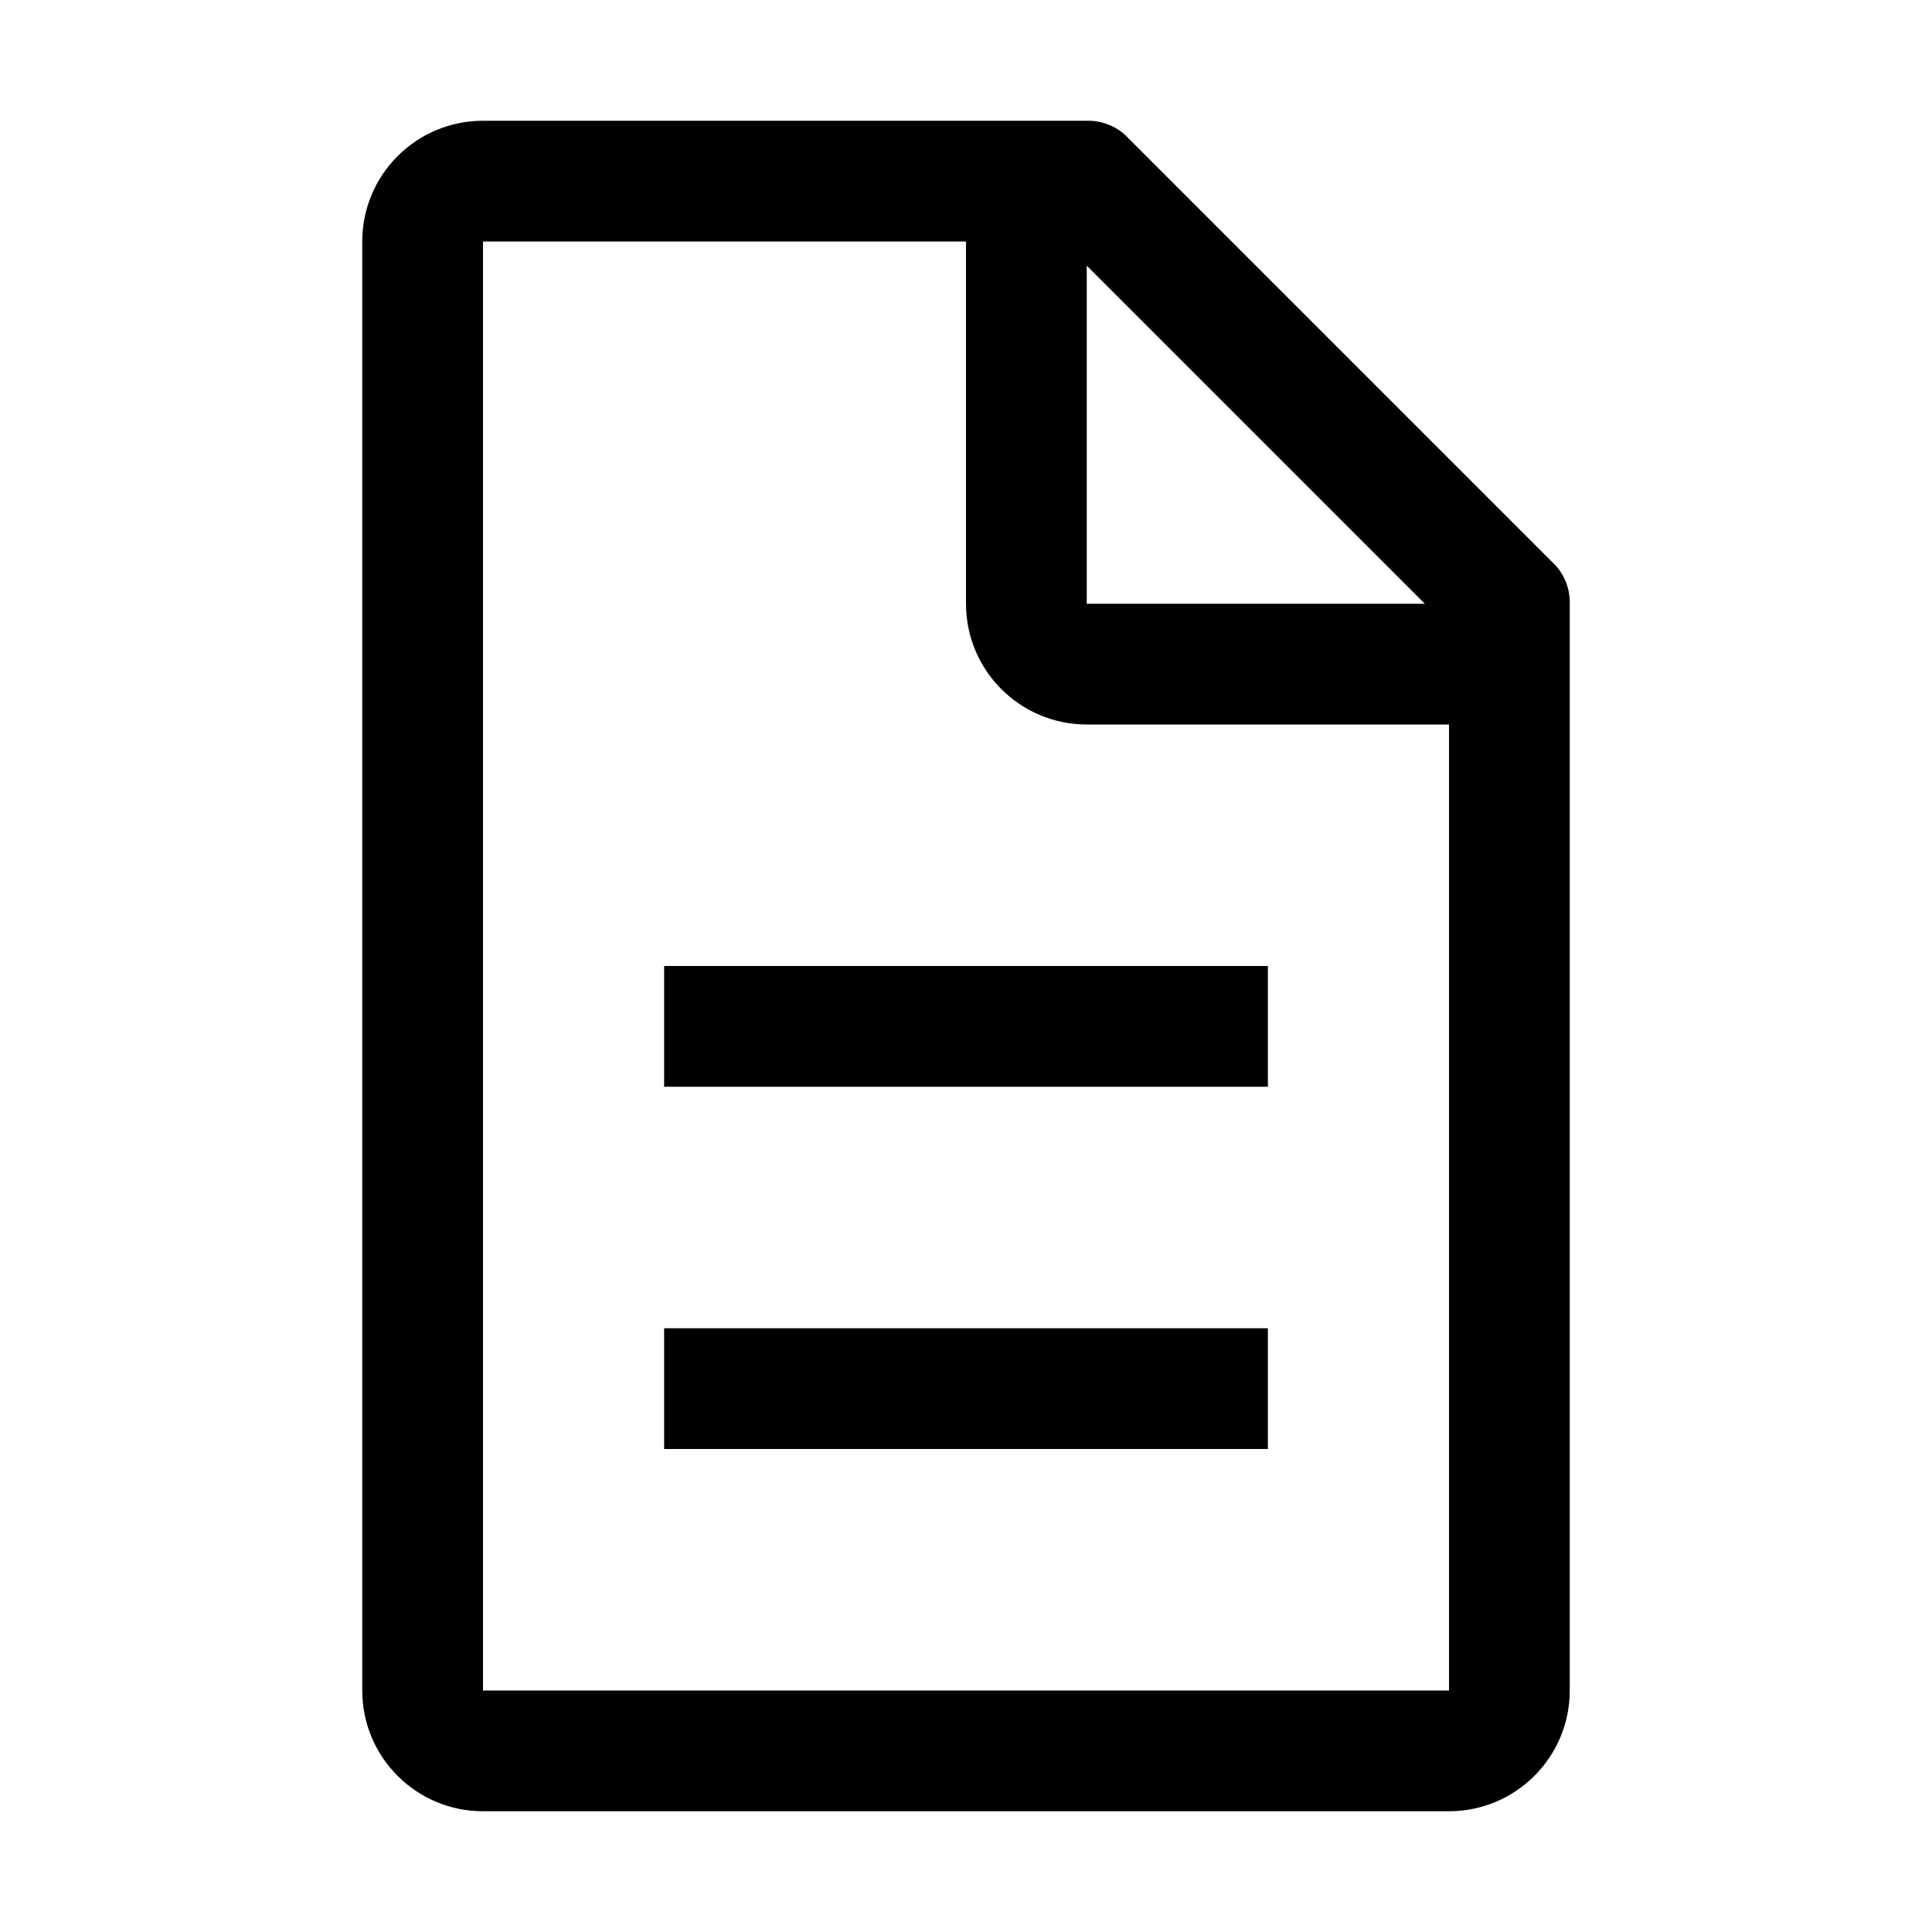
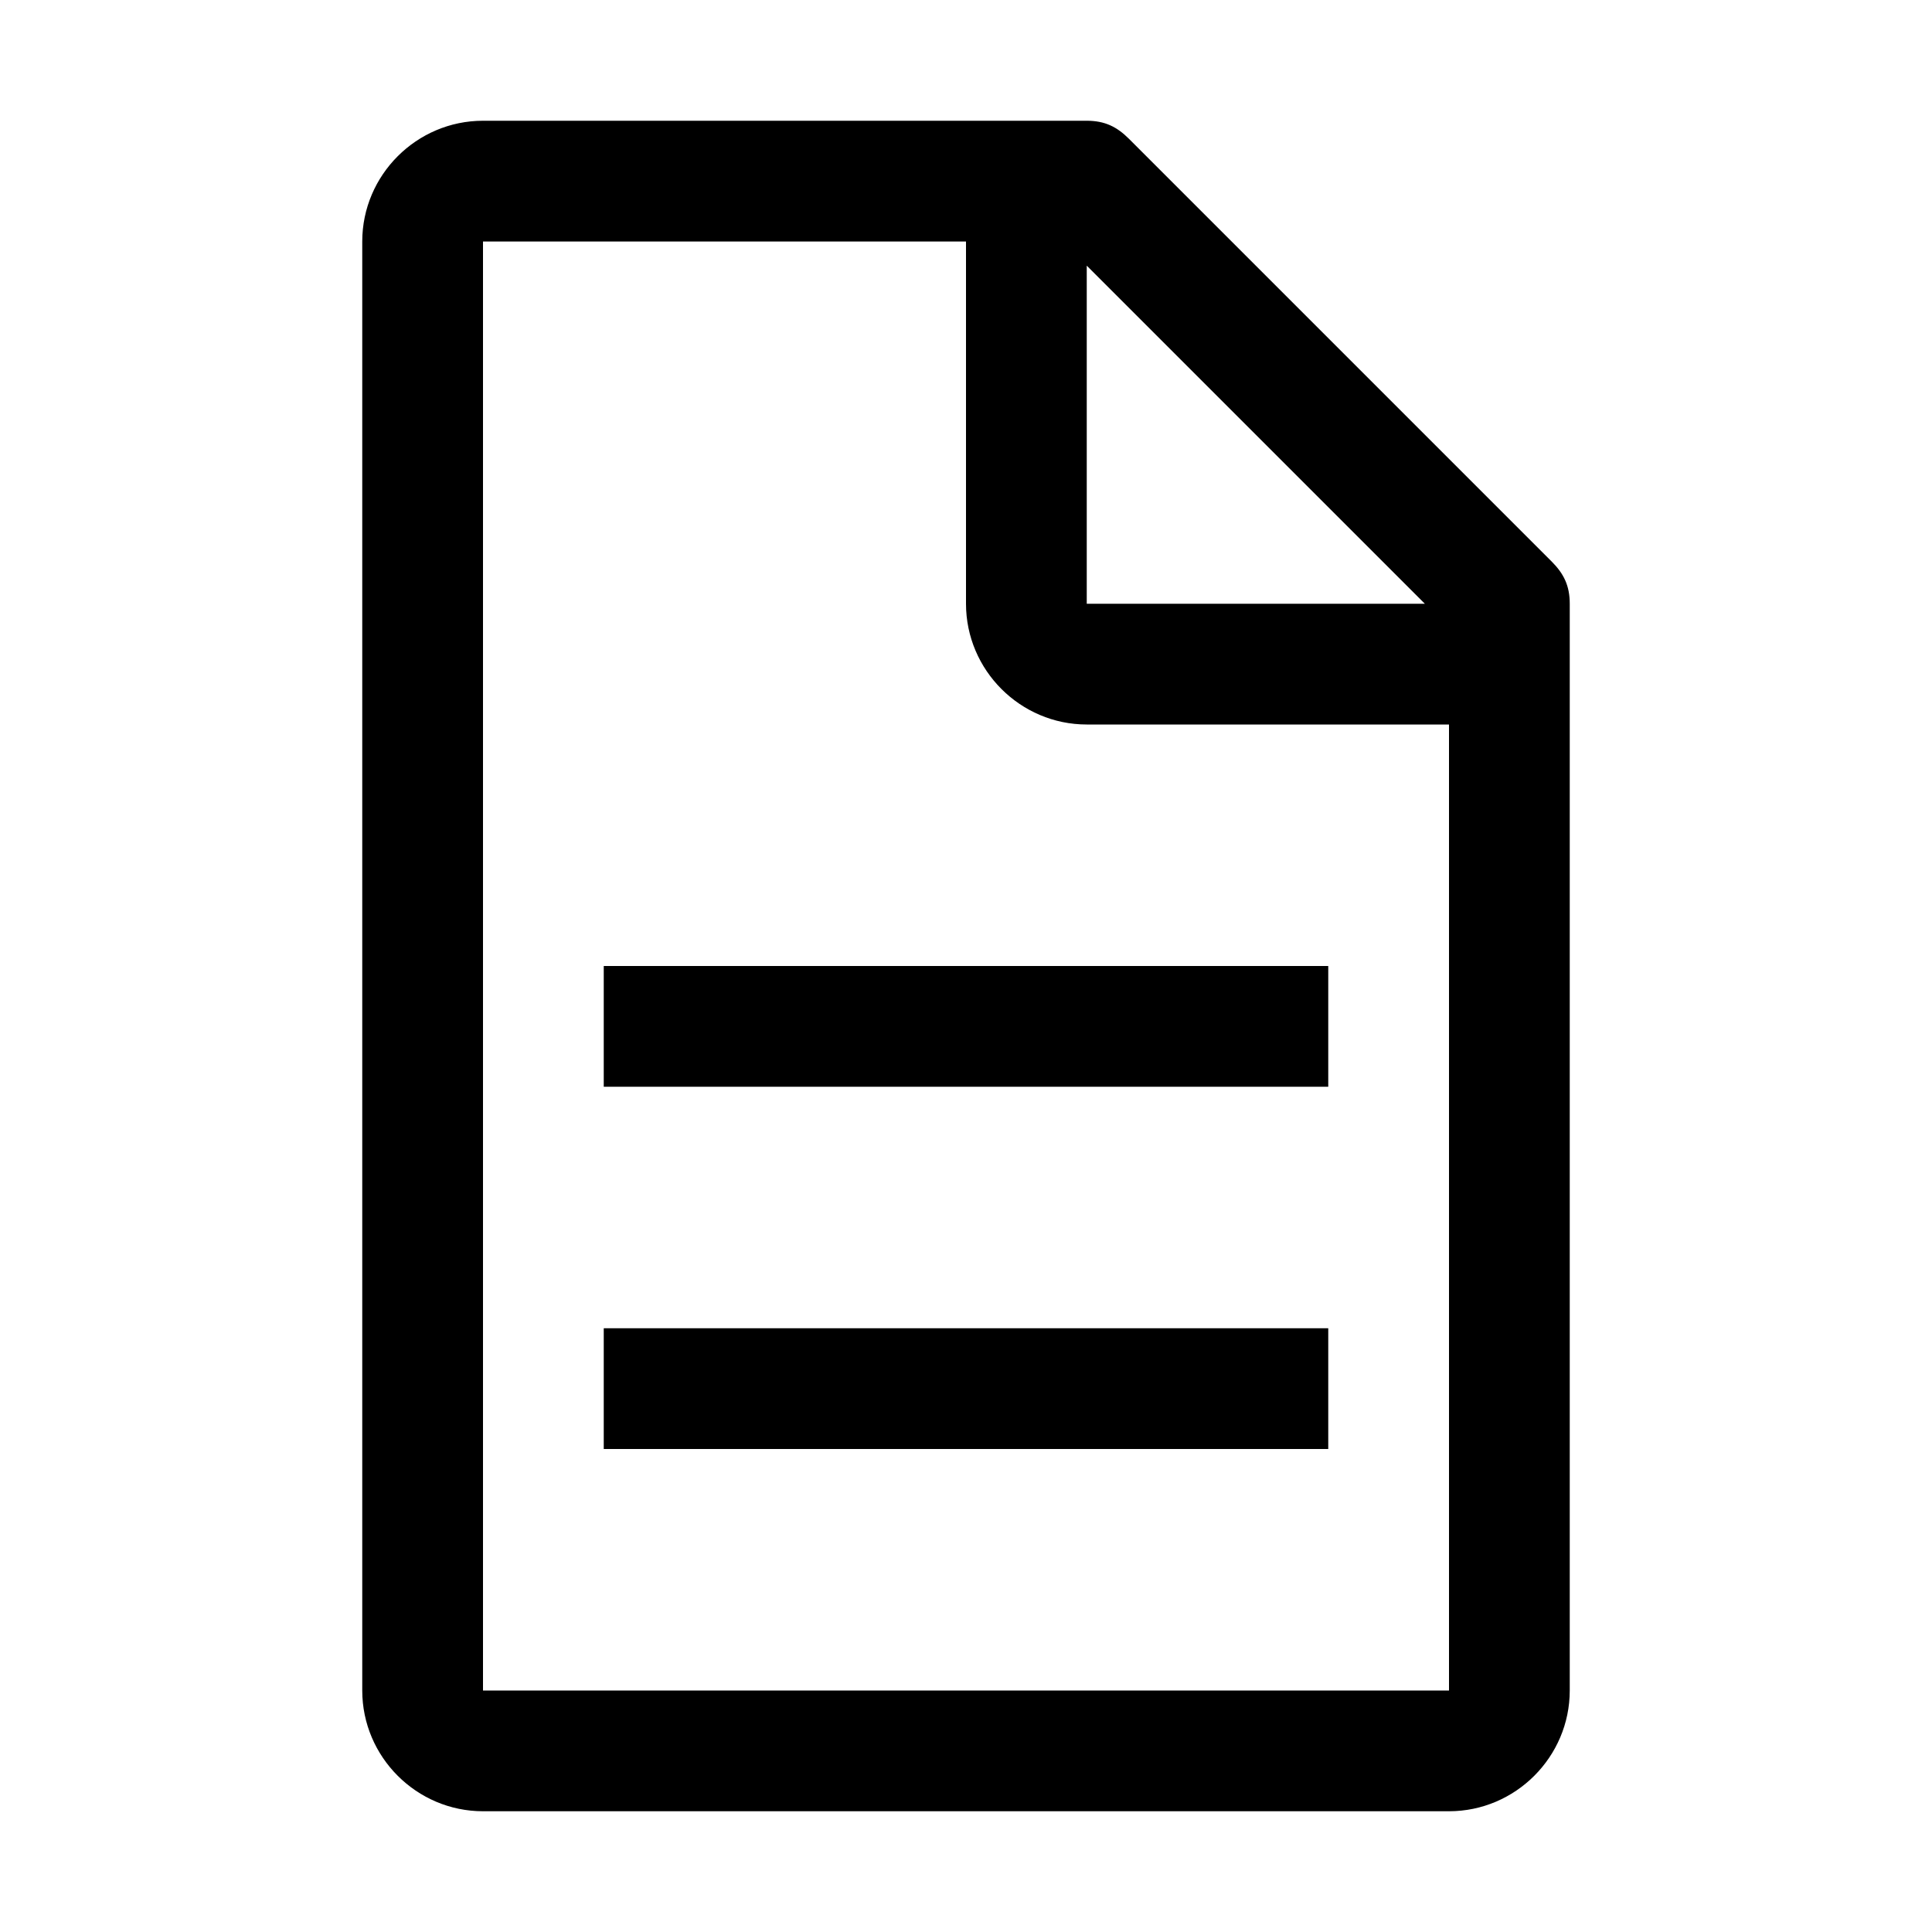
- <svg xmlns="http://www.w3.org/2000/svg" id="icon" viewBox="0 0 32 32">
-   <defs>
-     <style>.cls-1{fill:none;}</style>
-   </defs>
-   <path d="M25.7,9.3l-7-7A.91.91,0,0,0,18,2H8A2,2,0,0,0,6,4V28a2,2,0,0,0,2,2H24a2,2,0,0,0,2-2V10A.91.91,0,0,0,25.7,9.3ZM18,4.4,23.6,10H18ZM24,28H8V4h8v6a2,2,0,0,0,2,2h6Z" />
-   <rect x="11" y="22" width="10" height="2" />
-   <rect x="11" y="16" width="10" height="2" />
-   <rect class="cls-1" width="32" height="32" />
+ <svg xmlns="http://www.w3.org/2000/svg" version="1.1" id="icon" x="0px" y="0px" width="32px" height="32px" viewBox="0 0 32 32" style="enable-background:new 0 0 32 32;" xml:space="preserve">
+   <style type="text/css">
+ 	.st0{fill:none;}
+ </style>
+   <path d="M25.7,9.3l-7-7C18.5,2.1,18.3,2,18,2H8C6.9,2,6,2.9,6,4v24c0,1.1,0.9,2,2,2h16c1.1,0,2-0.9,2-2V10C26,9.7,25.9,9.5,25.7,9.3  z M18,4.4l5.6,5.6H18V4.4z M24,28H8V4h8v6c0,1.1,0.9,2,2,2h6V28z" />
+   <rect x="10" y="22" width="12" height="2" />
+   <rect x="10" y="16" width="12" height="2" />
+   <rect class="st0" width="32" height="32" />
</svg>
